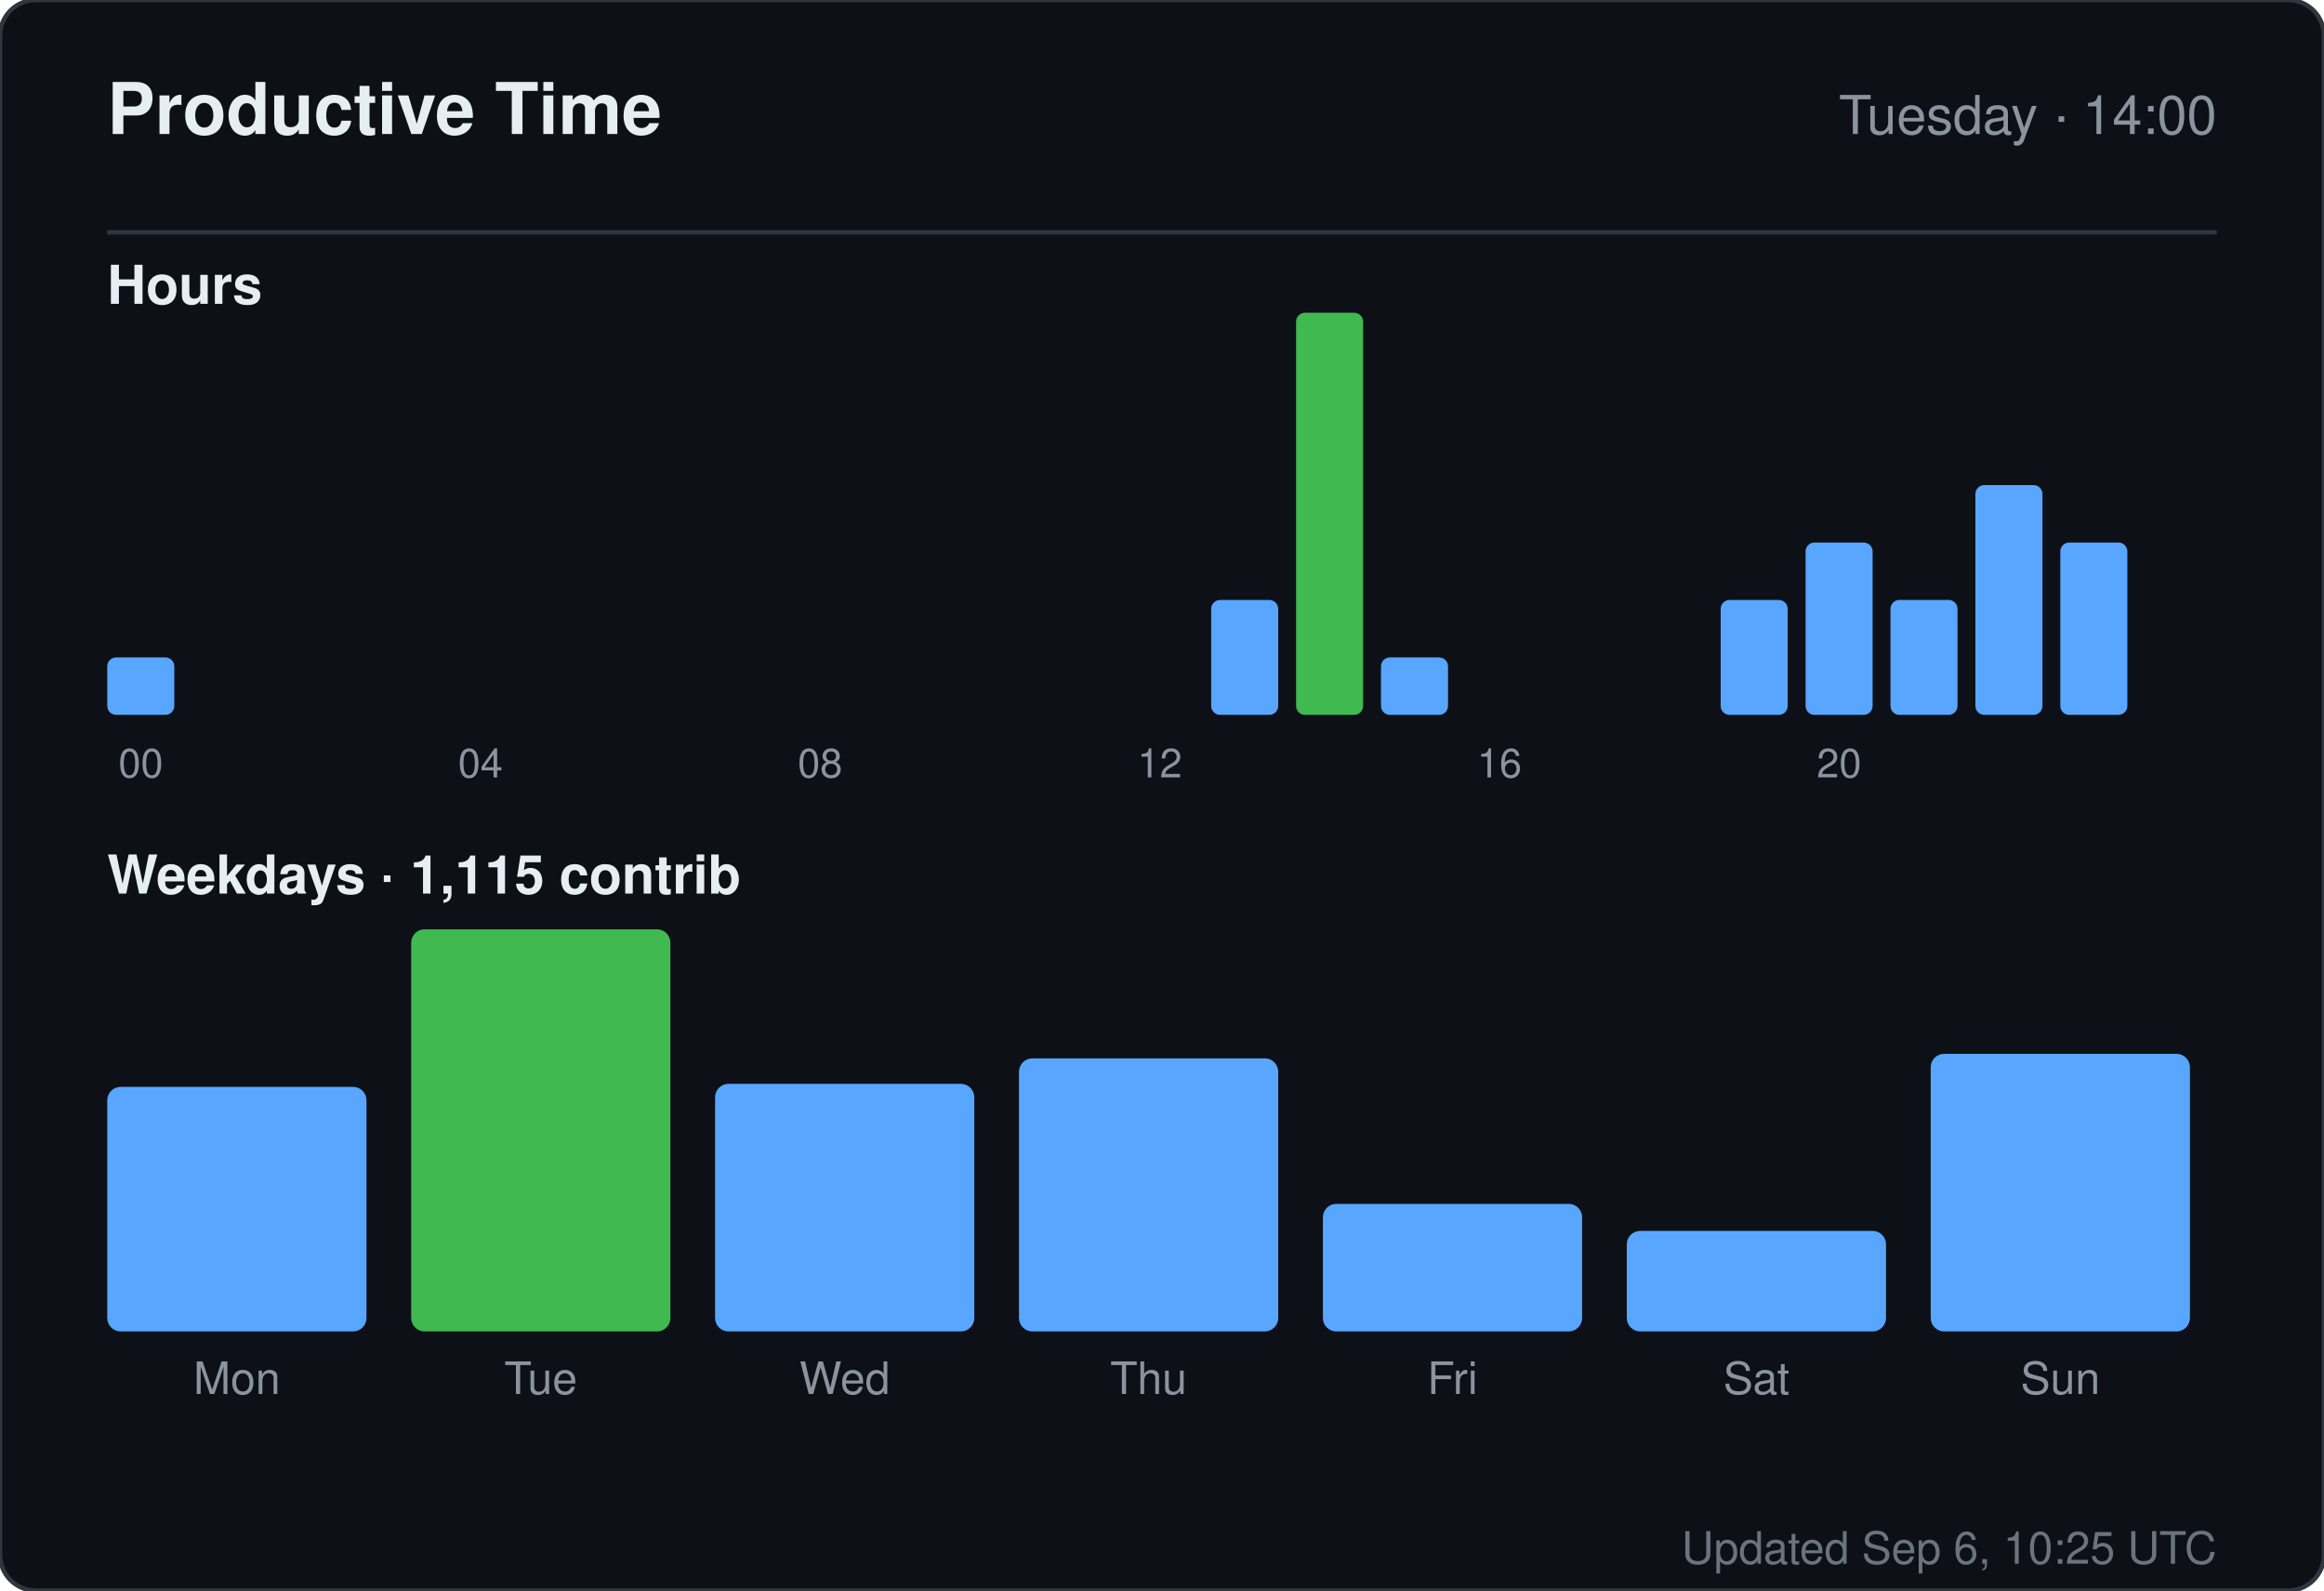
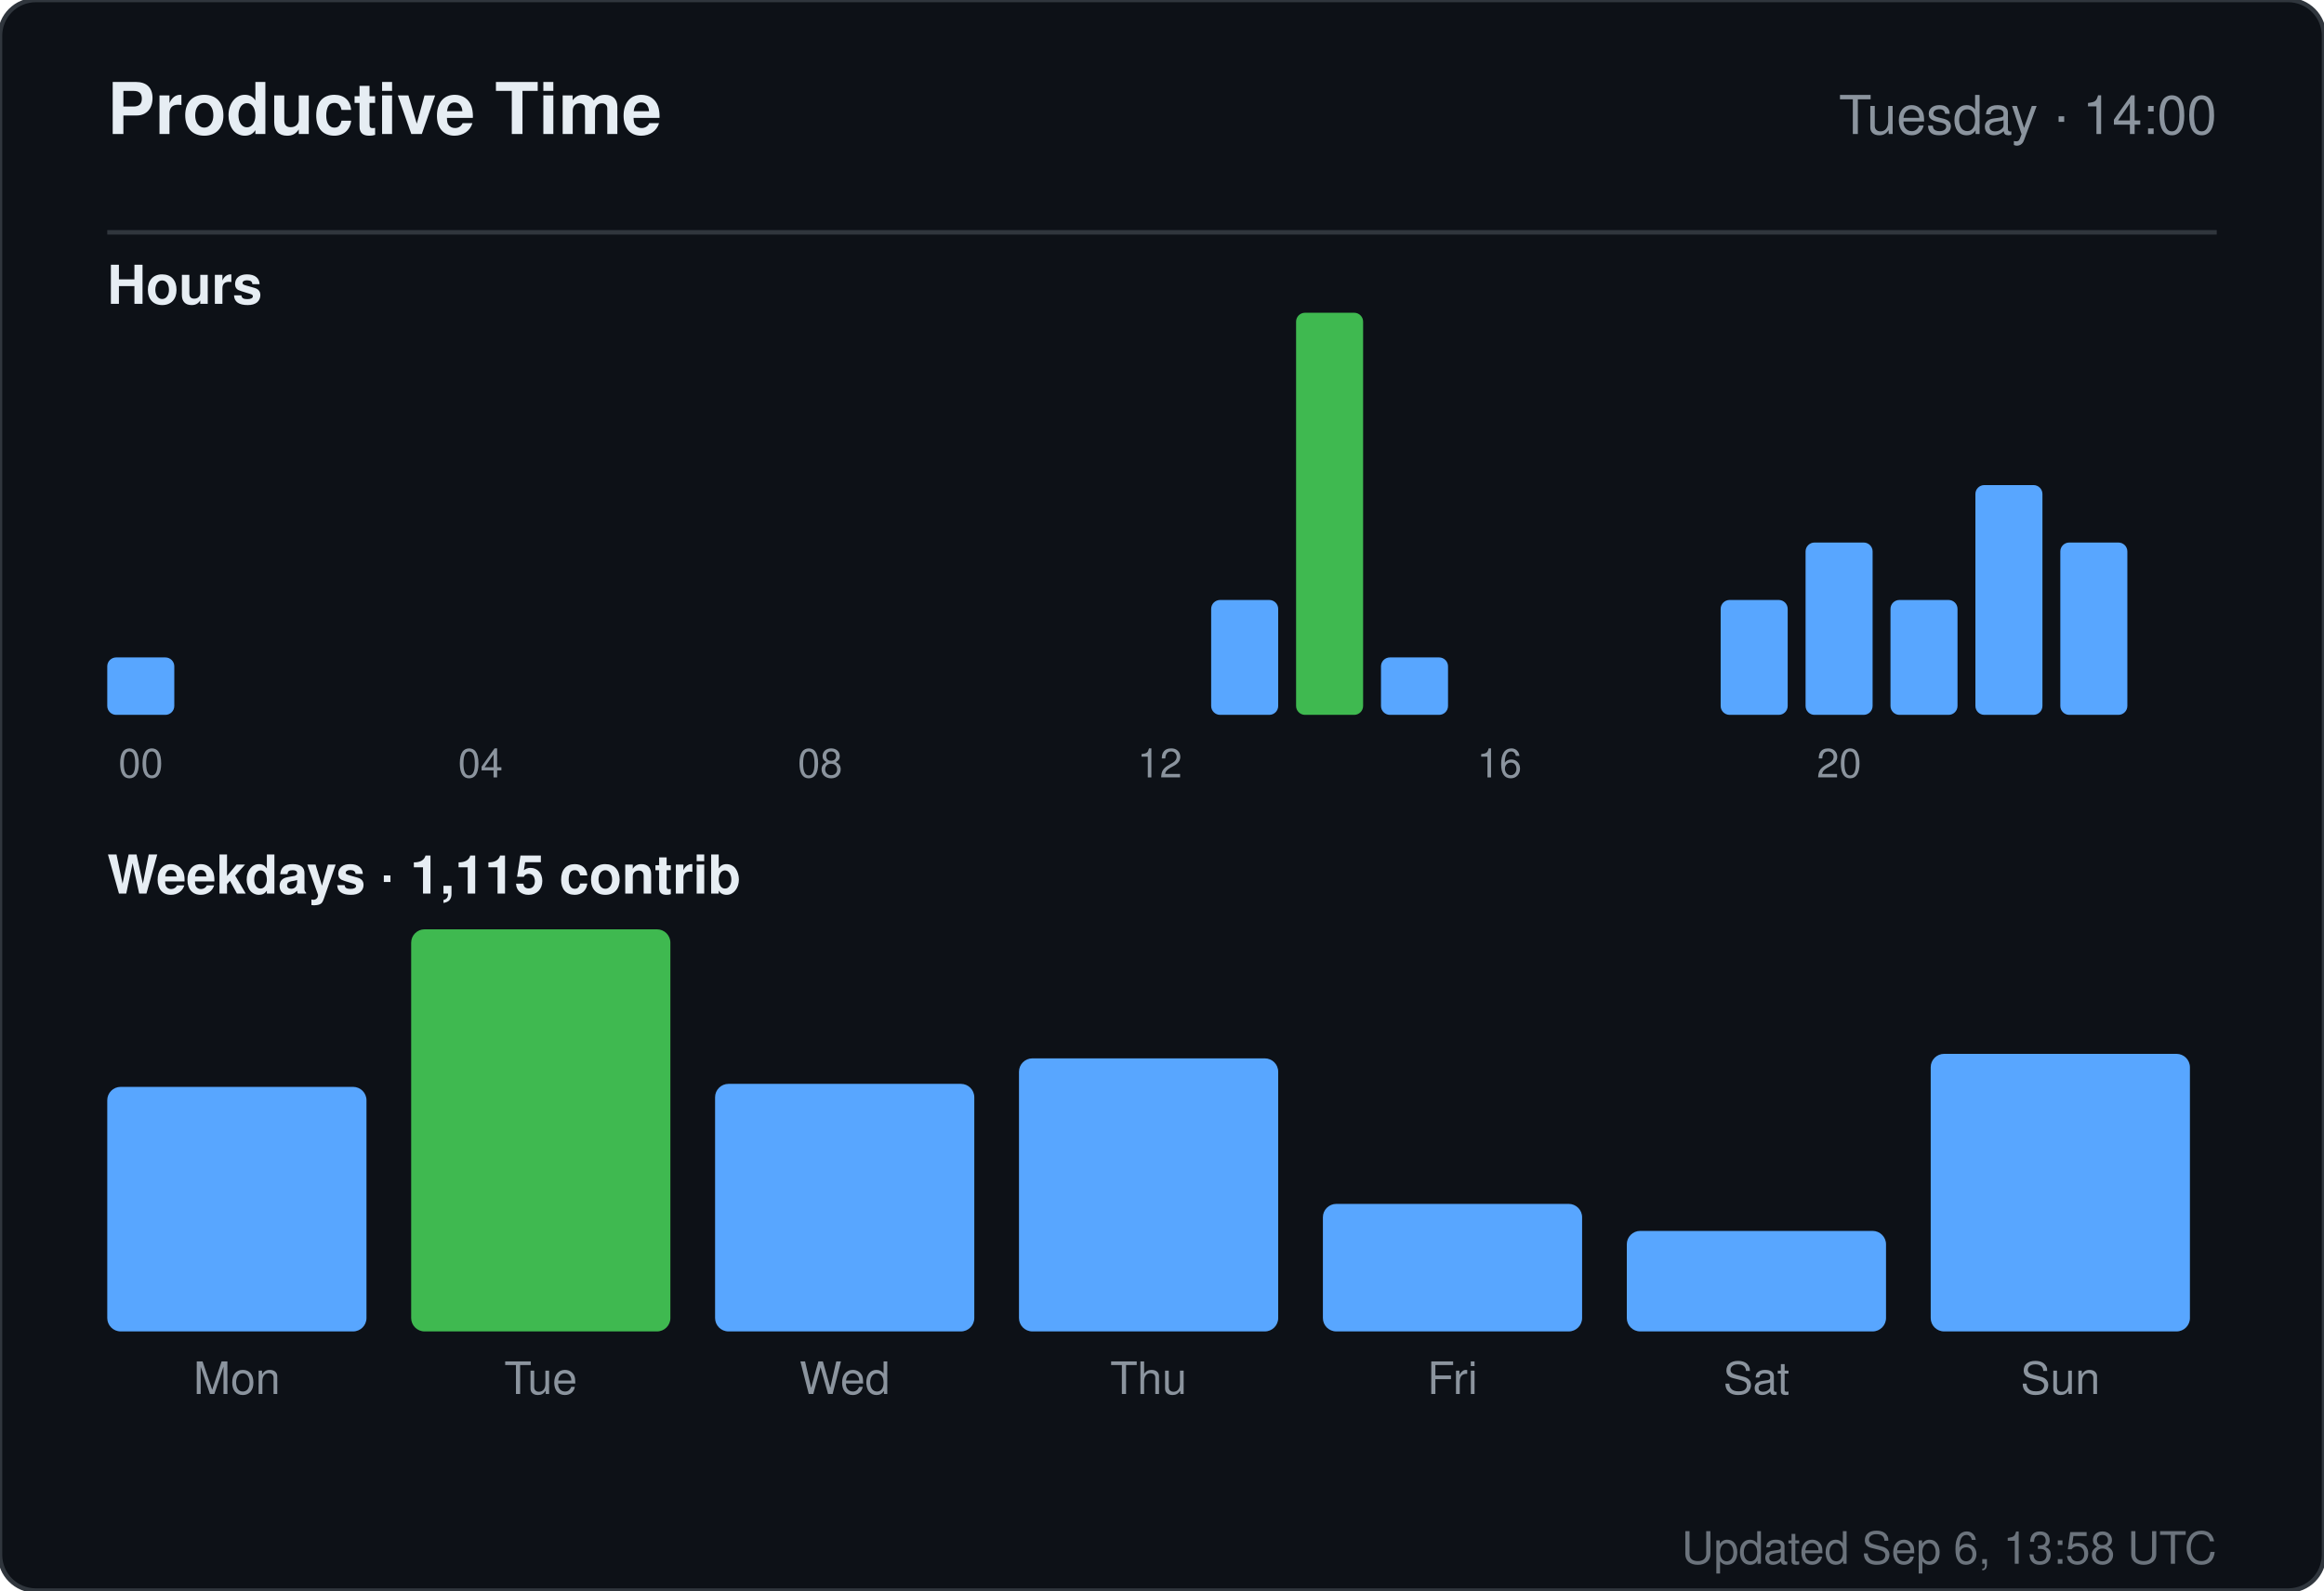
<svg xmlns="http://www.w3.org/2000/svg" width="520" height="356" viewBox="0 0 520 356" role="img" aria-label="Productive time for sandiirawan12">
  <rect width="520" height="356" rx="8" fill="#0d1117" stroke="#30363d" />
  <g font-family="-apple-system, BlinkMacSystemFont, Segoe UI, Helvetica, Arial, sans-serif">
    <text x="24" y="30" fill="#e6edf3" font-size="16" font-weight="700">Productive Time</text>
    <text x="496" y="30" fill="#8b949e" font-size="12" text-anchor="end">Tuesday · 14:00</text>
    <line x1="24" y1="52" x2="496" y2="52" stroke="#30363d" />
    <text x="24" y="68" fill="#e6edf3" font-size="12" font-weight="600">Hours</text>
    <rect x="24" y="147.143" width="15" height="12.857" rx="2" fill="#58a6ff" />
    <text x="31.5" y="174" fill="#8b949e" font-size="9" text-anchor="middle">00</text>
    <rect x="43" y="160" width="15" height="0" rx="2" fill="#58a6ff" />
    <rect x="62" y="160" width="15" height="0" rx="2" fill="#58a6ff" />
    <rect x="81" y="160" width="15" height="0" rx="2" fill="#58a6ff" />
    <rect x="100" y="160" width="15" height="0" rx="2" fill="#58a6ff" />
    <text x="107.5" y="174" fill="#8b949e" font-size="9" text-anchor="middle">04</text>
    <rect x="119" y="160" width="15" height="0" rx="2" fill="#58a6ff" />
    <rect x="138" y="160" width="15" height="0" rx="2" fill="#58a6ff" />
    <rect x="157" y="160" width="15" height="0" rx="2" fill="#58a6ff" />
    <rect x="176" y="160" width="15" height="0" rx="2" fill="#58a6ff" />
    <text x="183.5" y="174" fill="#8b949e" font-size="9" text-anchor="middle">08</text>
    <rect x="195" y="160" width="15" height="0" rx="2" fill="#58a6ff" />
    <rect x="214" y="160" width="15" height="0" rx="2" fill="#58a6ff" />
    <rect x="233" y="160" width="15" height="0" rx="2" fill="#58a6ff" />
    <rect x="252" y="160" width="15" height="0" rx="2" fill="#58a6ff" />
    <text x="259.5" y="174" fill="#8b949e" font-size="9" text-anchor="middle">12</text>
    <rect x="271" y="134.286" width="15" height="25.714" rx="2" fill="#58a6ff" />
    <rect x="290" y="70" width="15" height="90" rx="2" fill="#3fb950" />
    <rect x="309" y="147.143" width="15" height="12.857" rx="2" fill="#58a6ff" />
    <rect x="328" y="160" width="15" height="0" rx="2" fill="#58a6ff" />
    <text x="335.5" y="174" fill="#8b949e" font-size="9" text-anchor="middle">16</text>
    <rect x="347" y="160" width="15" height="0" rx="2" fill="#58a6ff" />
    <rect x="366" y="160" width="15" height="0" rx="2" fill="#58a6ff" />
    <rect x="385" y="134.286" width="15" height="25.714" rx="2" fill="#58a6ff" />
    <rect x="404" y="121.429" width="15" height="38.571" rx="2" fill="#58a6ff" />
    <text x="411.5" y="174" fill="#8b949e" font-size="9" text-anchor="middle">20</text>
    <rect x="423" y="134.286" width="15" height="25.714" rx="2" fill="#58a6ff" />
    <rect x="442" y="108.571" width="15" height="51.429" rx="2" fill="#58a6ff" />
    <rect x="461" y="121.429" width="15" height="38.571" rx="2" fill="#58a6ff" />
    <text x="24" y="200" fill="#e6edf3" font-size="12" font-weight="600">Weekdays · 1,115 contrib</text>
    <rect x="24" y="243.261" width="58" height="54.739" rx="3" fill="#58a6ff" />
    <text x="53" y="312" fill="#8b949e" font-size="10" text-anchor="middle">Mon</text>
    <rect x="92" y="208" width="58" height="90" rx="3" fill="#3fb950" />
    <text x="121" y="312" fill="#8b949e" font-size="10" text-anchor="middle">Tue</text>
    <rect x="160" y="242.59" width="58" height="55.41" rx="3" fill="#58a6ff" />
    <text x="189" y="312" fill="#8b949e" font-size="10" text-anchor="middle">Wed</text>
    <rect x="228" y="236.881" width="58" height="61.119" rx="3" fill="#58a6ff" />
    <text x="257" y="312" fill="#8b949e" font-size="10" text-anchor="middle">Thu</text>
    <rect x="296" y="269.455" width="58" height="28.545" rx="3" fill="#58a6ff" />
    <text x="325" y="312" fill="#8b949e" font-size="10" text-anchor="middle">Fri</text>
    <rect x="364" y="275.5" width="58" height="22.5" rx="3" fill="#58a6ff" />
    <text x="393" y="312" fill="#8b949e" font-size="10" text-anchor="middle">Sat</text>
    <rect x="432" y="235.873" width="58" height="62.127" rx="3" fill="#58a6ff" />
    <text x="461" y="312" fill="#8b949e" font-size="10" text-anchor="middle">Sun</text>
-     <text x="496" y="350" fill="#8b949e" font-size="10" text-anchor="end" opacity="0.75">Updated Sep 6, 10:25 UTC</text>
+     <text x="496" y="350" fill="#8b949e" font-size="10" text-anchor="end" opacity="0.75">Updated Sep 6, 13:58 UTC</text>
  </g>
</svg>
